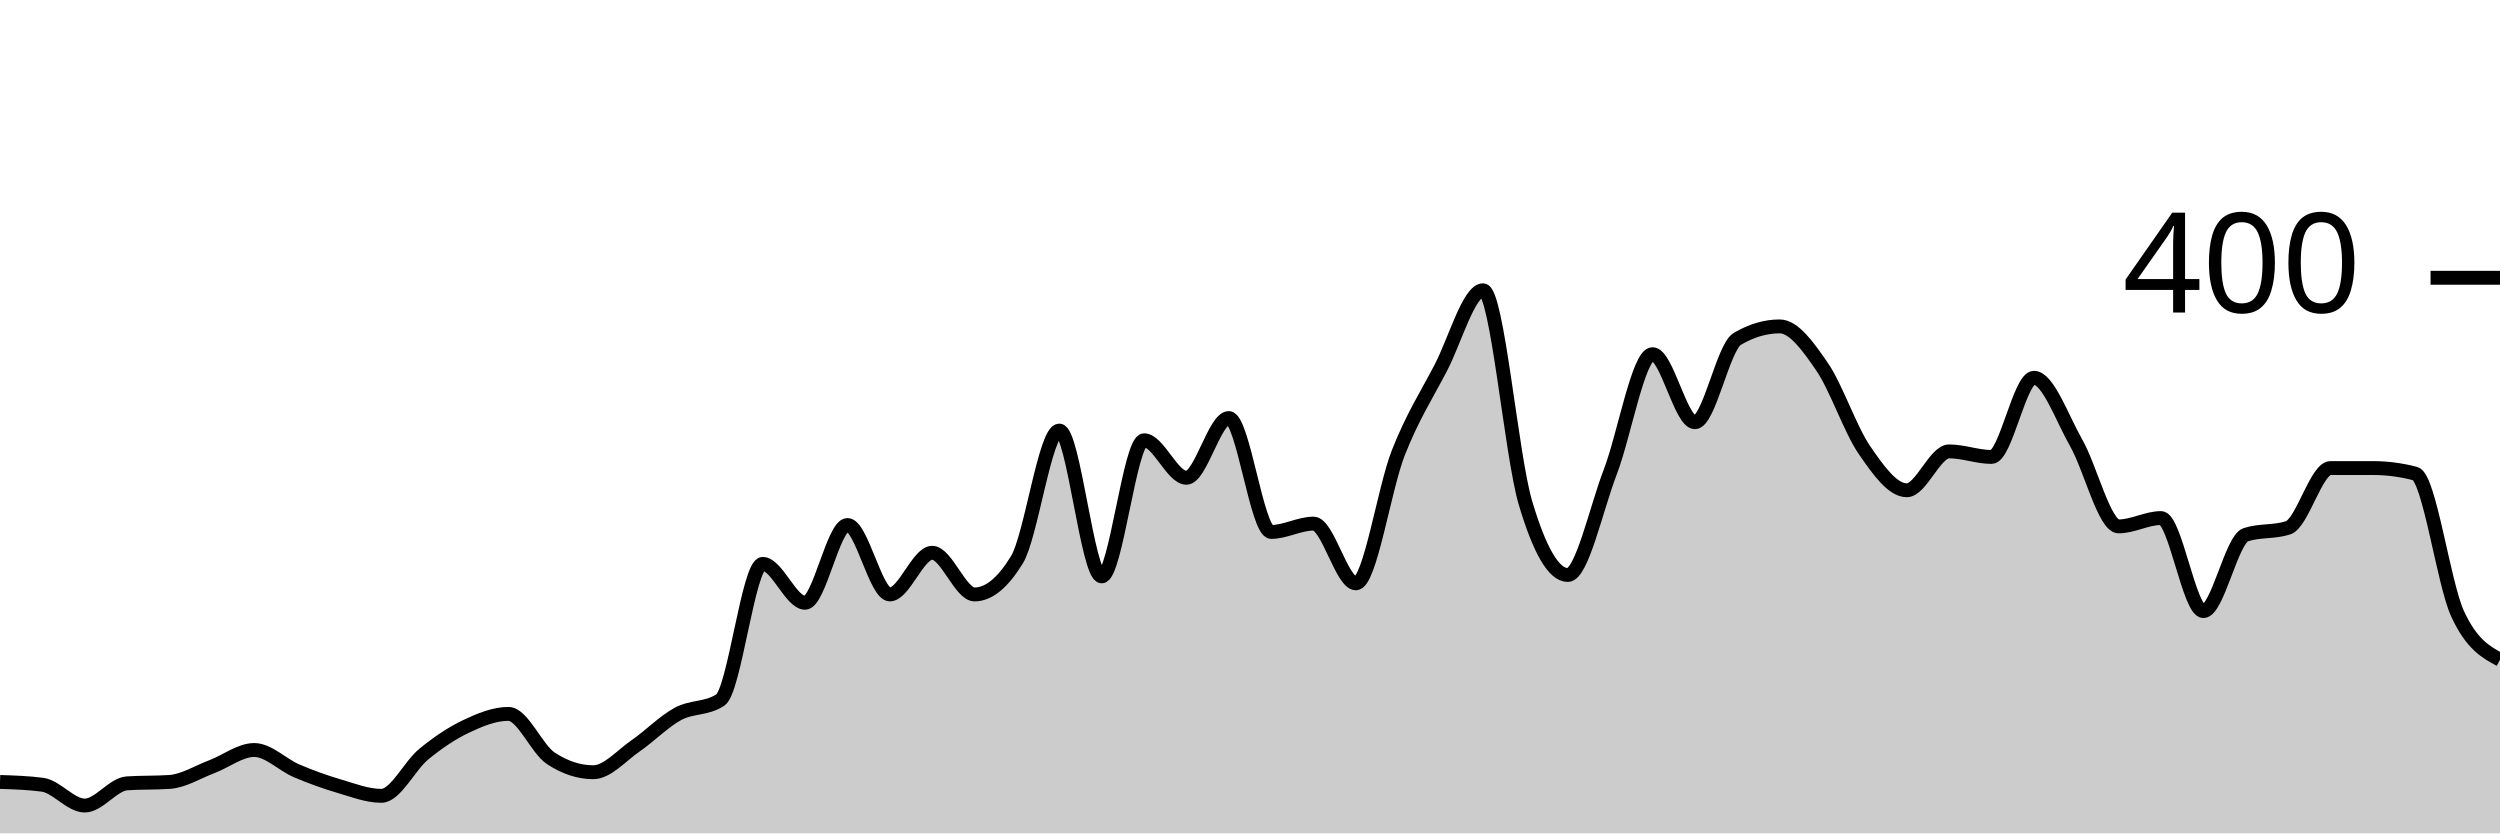
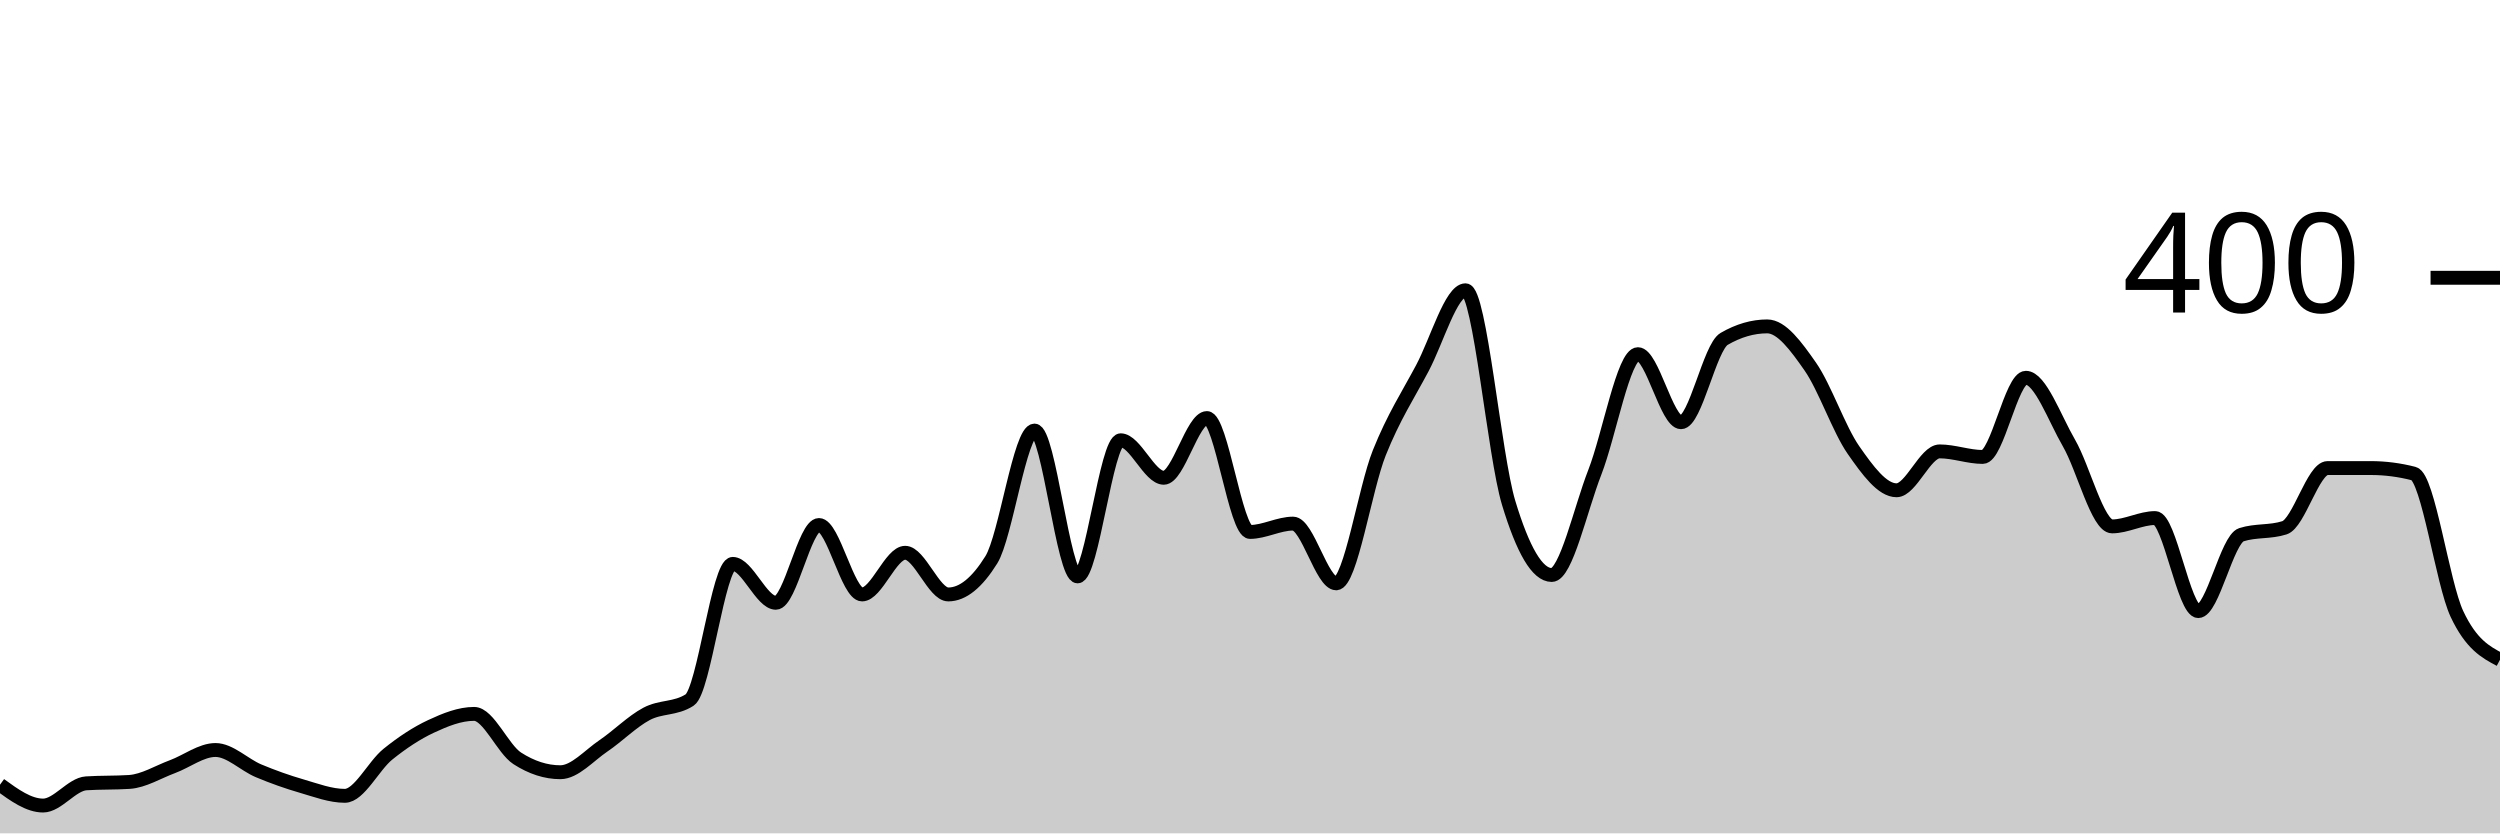
<svg xmlns="http://www.w3.org/2000/svg" viewBox="0 0 180 60">
  <g transform="translate(0,20)">
-     <path class="area" fill="rgba(0, 0, 0, 0.2)" d="M0,36.3C1.017,36.333,2.034,36.367,3.051,36.5C4.068,36.633,5.085,38,6.102,38C7.119,38,8.136,36.467,9.153,36.4C10.169,36.333,11.186,36.367,12.203,36.3C13.22,36.233,14.237,35.583,15.254,35.2C16.271,34.817,17.288,34,18.305,34C19.322,34,20.339,35.067,21.356,35.5C22.373,35.933,23.39,36.3,24.407,36.6C25.424,36.9,26.441,37.3,27.458,37.3C28.475,37.3,29.492,35.133,30.508,34.3C31.525,33.467,32.542,32.783,33.559,32.3C34.576,31.817,35.593,31.4,36.61,31.4C37.627,31.4,38.644,33.933,39.661,34.6C40.678,35.267,41.695,35.6,42.712,35.6C43.729,35.6,44.746,34.4,45.763,33.7C46.78,33,47.797,31.95,48.814,31.4C49.831,30.85,50.847,31.067,51.864,30.4C52.881,29.733,53.898,20.6,54.915,20.6C55.932,20.6,56.949,23.4,57.966,23.4C58.983,23.4,60,17.8,61.017,17.8C62.034,17.8,63.051,22.8,64.068,22.8C65.085,22.8,66.102,19.8,67.119,19.8C68.136,19.8,69.153,22.8,70.169,22.8C71.186,22.8,72.203,21.967,73.22,20.3C74.237,18.633,75.254,11,76.271,11C77.288,11,78.305,21.5,79.322,21.5C80.339,21.5,81.356,11.7,82.373,11.7C83.39,11.7,84.407,14.4,85.424,14.4C86.441,14.4,87.458,10.1,88.475,10.1C89.492,10.1,90.508,18.3,91.525,18.3C92.542,18.3,93.559,17.7,94.576,17.7C95.593,17.7,96.61,22,97.627,22C98.644,22,99.661,15.183,100.678,12.6C101.695,10.017,102.712,8.45,103.729,6.5C104.746,4.55,105.763,0.9,106.78,0.9C107.797,0.9,108.814,12.783,109.831,16.2C110.847,19.617,111.864,21.4,112.881,21.4C113.898,21.4,114.915,16.65,115.932,14C116.949,11.35,117.966,5.5,118.983,5.5C120,5.5,121.017,10.4,122.034,10.4C123.051,10.4,124.068,5,125.085,4.4C126.102,3.8,127.119,3.5,128.136,3.5C129.153,3.5,130.169,4.917,131.186,6.4C132.203,7.883,133.22,10.917,134.237,12.4C135.254,13.883,136.271,15.3,137.288,15.3C138.305,15.3,139.322,12.5,140.339,12.5C141.356,12.5,142.373,12.9,143.39,12.9C144.407,12.9,145.424,7.2,146.441,7.2C147.458,7.2,148.475,10.117,149.492,11.9C150.508,13.683,151.525,17.9,152.542,17.9C153.559,17.9,154.576,17.3,155.593,17.3C156.61,17.3,157.627,24,158.644,24C159.661,24,160.678,18.833,161.695,18.5C162.712,18.167,163.729,18.333,164.746,18C165.763,17.667,166.78,13.7,167.797,13.7C168.814,13.7,169.831,13.7,170.847,13.7C171.864,13.7,172.881,13.833,173.898,14.1C174.915,14.367,175.932,22,176.949,24.2C177.966,26.4,178.983,26.95,180,27.5L180,40C178.983,40,177.966,40,176.949,40C175.932,40,174.915,40,173.898,40C172.881,40,171.864,40,170.847,40C169.831,40,168.814,40,167.797,40C166.78,40,165.763,40,164.746,40C163.729,40,162.712,40,161.695,40C160.678,40,159.661,40,158.644,40C157.627,40,156.61,40,155.593,40C154.576,40,153.559,40,152.542,40C151.525,40,150.508,40,149.492,40C148.475,40,147.458,40,146.441,40C145.424,40,144.407,40,143.39,40C142.373,40,141.356,40,140.339,40C139.322,40,138.305,40,137.288,40C136.271,40,135.254,40,134.237,40C133.22,40,132.203,40,131.186,40C130.169,40,129.153,40,128.136,40C127.119,40,126.102,40,125.085,40C124.068,40,123.051,40,122.034,40C121.017,40,120,40,118.983,40C117.966,40,116.949,40,115.932,40C114.915,40,113.898,40,112.881,40C111.864,40,110.847,40,109.831,40C108.814,40,107.797,40,106.78,40C105.763,40,104.746,40,103.729,40C102.712,40,101.695,40,100.678,40C99.661,40,98.644,40,97.627,40C96.61,40,95.593,40,94.576,40C93.559,40,92.542,40,91.525,40C90.508,40,89.492,40,88.475,40C87.458,40,86.441,40,85.424,40C84.407,40,83.39,40,82.373,40C81.356,40,80.339,40,79.322,40C78.305,40,77.288,40,76.271,40C75.254,40,74.237,40,73.22,40C72.203,40,71.186,40,70.169,40C69.153,40,68.136,40,67.119,40C66.102,40,65.085,40,64.068,40C63.051,40,62.034,40,61.017,40C60,40,58.983,40,57.966,40C56.949,40,55.932,40,54.915,40C53.898,40,52.881,40,51.864,40C50.847,40,49.831,40,48.814,40C47.797,40,46.78,40,45.763,40C44.746,40,43.729,40,42.712,40C41.695,40,40.678,40,39.661,40C38.644,40,37.627,40,36.61,40C35.593,40,34.576,40,33.559,40C32.542,40,31.525,40,30.508,40C29.492,40,28.475,40,27.458,40C26.441,40,25.424,40,24.407,40C23.39,40,22.373,40,21.356,40C20.339,40,19.322,40,18.305,40C17.288,40,16.271,40,15.254,40C14.237,40,13.22,40,12.203,40C11.186,40,10.169,40,9.153,40C8.136,40,7.119,40,6.102,40C5.085,40,4.068,40,3.051,40C2.034,40,1.017,40,0,40Z" />
-     <path class="line" stroke="black" fill="none" d="M0,36.3C1.017,36.333,2.034,36.367,3.051,36.5C4.068,36.633,5.085,38,6.102,38C7.119,38,8.136,36.467,9.153,36.4C10.169,36.333,11.186,36.367,12.203,36.3C13.22,36.233,14.237,35.583,15.254,35.2C16.271,34.817,17.288,34,18.305,34C19.322,34,20.339,35.067,21.356,35.5C22.373,35.933,23.39,36.3,24.407,36.6C25.424,36.9,26.441,37.3,27.458,37.3C28.475,37.3,29.492,35.133,30.508,34.3C31.525,33.467,32.542,32.783,33.559,32.3C34.576,31.817,35.593,31.4,36.61,31.4C37.627,31.4,38.644,33.933,39.661,34.6C40.678,35.267,41.695,35.6,42.712,35.6C43.729,35.6,44.746,34.4,45.763,33.7C46.78,33,47.797,31.95,48.814,31.4C49.831,30.85,50.847,31.067,51.864,30.4C52.881,29.733,53.898,20.6,54.915,20.6C55.932,20.6,56.949,23.4,57.966,23.4C58.983,23.4,60,17.8,61.017,17.8C62.034,17.8,63.051,22.8,64.068,22.8C65.085,22.8,66.102,19.8,67.119,19.8C68.136,19.8,69.153,22.8,70.169,22.8C71.186,22.8,72.203,21.967,73.22,20.3C74.237,18.633,75.254,11,76.271,11C77.288,11,78.305,21.5,79.322,21.5C80.339,21.5,81.356,11.7,82.373,11.7C83.39,11.7,84.407,14.4,85.424,14.4C86.441,14.4,87.458,10.1,88.475,10.1C89.492,10.1,90.508,18.3,91.525,18.3C92.542,18.3,93.559,17.7,94.576,17.7C95.593,17.7,96.61,22,97.627,22C98.644,22,99.661,15.183,100.678,12.6C101.695,10.017,102.712,8.45,103.729,6.5C104.746,4.55,105.763,0.9,106.78,0.9C107.797,0.9,108.814,12.783,109.831,16.2C110.847,19.617,111.864,21.4,112.881,21.4C113.898,21.4,114.915,16.65,115.932,14C116.949,11.35,117.966,5.5,118.983,5.5C120,5.5,121.017,10.4,122.034,10.4C123.051,10.4,124.068,5,125.085,4.4C126.102,3.8,127.119,3.5,128.136,3.5C129.153,3.5,130.169,4.917,131.186,6.4C132.203,7.883,133.22,10.917,134.237,12.4C135.254,13.883,136.271,15.3,137.288,15.3C138.305,15.3,139.322,12.5,140.339,12.5C141.356,12.5,142.373,12.9,143.39,12.9C144.407,12.9,145.424,7.2,146.441,7.2C147.458,7.2,148.475,10.117,149.492,11.9C150.508,13.683,151.525,17.9,152.542,17.9C153.559,17.9,154.576,17.3,155.593,17.3C156.61,17.3,157.627,24,158.644,24C159.661,24,160.678,18.833,161.695,18.5C162.712,18.167,163.729,18.333,164.746,18C165.763,17.667,166.78,13.7,167.797,13.7C168.814,13.7,169.831,13.7,170.847,13.7C171.864,13.7,172.881,13.833,173.898,14.1C174.915,14.367,175.932,22,176.949,24.2C177.966,26.4,178.983,26.95,180,27.5" />
+     <path class="area" fill="rgba(0, 0, 0, 0.2)" d="M0,36.5C1.034,37.25,2.069,38,3.103,38C4.138,38,5.172,36.467,6.207,36.4C7.241,36.333,8.276,36.367,9.31,36.3C10.345,36.233,11.379,35.583,12.414,35.2C13.448,34.817,14.483,34,15.517,34C16.552,34,17.586,35.067,18.621,35.5C19.655,35.933,20.69,36.3,21.724,36.6C22.759,36.9,23.793,37.3,24.828,37.3C25.862,37.3,26.897,35.133,27.931,34.3C28.966,33.467,30,32.783,31.034,32.3C32.069,31.817,33.103,31.4,34.138,31.4C35.172,31.4,36.207,33.933,37.241,34.6C38.276,35.267,39.31,35.6,40.345,35.6C41.379,35.6,42.414,34.4,43.448,33.7C44.483,33,45.517,31.95,46.552,31.4C47.586,30.85,48.621,31.067,49.655,30.4C50.69,29.733,51.724,20.6,52.759,20.6C53.793,20.6,54.828,23.4,55.862,23.4C56.897,23.4,57.931,17.8,58.966,17.8C60,17.8,61.034,22.8,62.069,22.8C63.103,22.8,64.138,19.8,65.172,19.8C66.207,19.8,67.241,22.8,68.276,22.8C69.31,22.8,70.345,21.967,71.379,20.3C72.414,18.633,73.448,11,74.483,11C75.517,11,76.552,21.5,77.586,21.5C78.621,21.5,79.655,11.7,80.69,11.7C81.724,11.7,82.759,14.4,83.793,14.4C84.828,14.4,85.862,10.1,86.897,10.1C87.931,10.1,88.966,18.3,90,18.3C91.034,18.3,92.069,17.7,93.103,17.7C94.138,17.7,95.172,22,96.207,22C97.241,22,98.276,15.183,99.31,12.6C100.345,10.017,101.379,8.45,102.414,6.5C103.448,4.55,104.483,0.9,105.517,0.9C106.552,0.9,107.586,12.783,108.621,16.2C109.655,19.617,110.69,21.4,111.724,21.4C112.759,21.4,113.793,16.65,114.828,14C115.862,11.35,116.897,5.5,117.931,5.5C118.966,5.5,120,10.4,121.034,10.4C122.069,10.4,123.103,5,124.138,4.4C125.172,3.8,126.207,3.5,127.241,3.5C128.276,3.5,129.31,4.917,130.345,6.4C131.379,7.883,132.414,10.917,133.448,12.4C134.483,13.883,135.517,15.3,136.552,15.3C137.586,15.3,138.621,12.5,139.655,12.5C140.69,12.5,141.724,12.9,142.759,12.9C143.793,12.9,144.828,7.2,145.862,7.2C146.897,7.2,147.931,10.117,148.966,11.9C150,13.683,151.034,17.9,152.069,17.9C153.103,17.9,154.138,17.3,155.172,17.3C156.207,17.3,157.241,24,158.276,24C159.31,24,160.345,18.833,161.379,18.5C162.414,18.167,163.448,18.333,164.483,18C165.517,17.667,166.552,13.7,167.586,13.7C168.621,13.7,169.655,13.7,170.69,13.7C171.724,13.7,172.759,13.833,173.793,14.1C174.828,14.367,175.862,22,176.897,24.2C177.931,26.4,178.966,26.95,180,27.5L180,40C178.966,40,177.931,40,176.897,40C175.862,40,174.828,40,173.793,40C172.759,40,171.724,40,170.69,40C169.655,40,168.621,40,167.586,40C166.552,40,165.517,40,164.483,40C163.448,40,162.414,40,161.379,40C160.345,40,159.31,40,158.276,40C157.241,40,156.207,40,155.172,40C154.138,40,153.103,40,152.069,40C151.034,40,150,40,148.966,40C147.931,40,146.897,40,145.862,40C144.828,40,143.793,40,142.759,40C141.724,40,140.69,40,139.655,40C138.621,40,137.586,40,136.552,40C135.517,40,134.483,40,133.448,40C132.414,40,131.379,40,130.345,40C129.31,40,128.276,40,127.241,40C126.207,40,125.172,40,124.138,40C123.103,40,122.069,40,121.034,40C120,40,118.966,40,117.931,40C116.897,40,115.862,40,114.828,40C113.793,40,112.759,40,111.724,40C110.69,40,109.655,40,108.621,40C107.586,40,106.552,40,105.517,40C104.483,40,103.448,40,102.414,40C101.379,40,100.345,40,99.31,40C98.276,40,97.241,40,96.207,40C95.172,40,94.138,40,93.103,40C92.069,40,91.034,40,90,40C88.966,40,87.931,40,86.897,40C85.862,40,84.828,40,83.793,40C82.759,40,81.724,40,80.69,40C79.655,40,78.621,40,77.586,40C76.552,40,75.517,40,74.483,40C73.448,40,72.414,40,71.379,40C70.345,40,69.31,40,68.276,40C67.241,40,66.207,40,65.172,40C64.138,40,63.103,40,62.069,40C61.034,40,60,40,58.966,40C57.931,40,56.897,40,55.862,40C54.828,40,53.793,40,52.759,40C51.724,40,50.69,40,49.655,40C48.621,40,47.586,40,46.552,40C45.517,40,44.483,40,43.448,40C42.414,40,41.379,40,40.345,40C39.31,40,38.276,40,37.241,40C36.207,40,35.172,40,34.138,40C33.103,40,32.069,40,31.034,40C30,40,28.966,40,27.931,40C26.897,40,25.862,40,24.828,40C23.793,40,22.759,40,21.724,40C20.69,40,19.655,40,18.621,40C17.586,40,16.552,40,15.517,40C14.483,40,13.448,40,12.414,40C11.379,40,10.345,40,9.31,40C8.276,40,7.241,40,6.207,40C5.172,40,4.138,40,3.103,40C2.069,40,1.034,40,0,40Z" />
+     <path class="line" stroke="black" fill="none" d="M0,36.5C1.034,37.25,2.069,38,3.103,38C4.138,38,5.172,36.467,6.207,36.4C7.241,36.333,8.276,36.367,9.31,36.3C10.345,36.233,11.379,35.583,12.414,35.2C13.448,34.817,14.483,34,15.517,34C16.552,34,17.586,35.067,18.621,35.5C19.655,35.933,20.69,36.3,21.724,36.6C22.759,36.9,23.793,37.3,24.828,37.3C25.862,37.3,26.897,35.133,27.931,34.3C28.966,33.467,30,32.783,31.034,32.3C32.069,31.817,33.103,31.4,34.138,31.4C35.172,31.4,36.207,33.933,37.241,34.6C38.276,35.267,39.31,35.6,40.345,35.6C41.379,35.6,42.414,34.4,43.448,33.7C44.483,33,45.517,31.95,46.552,31.4C47.586,30.85,48.621,31.067,49.655,30.4C50.69,29.733,51.724,20.6,52.759,20.6C53.793,20.6,54.828,23.4,55.862,23.4C56.897,23.4,57.931,17.8,58.966,17.8C60,17.8,61.034,22.8,62.069,22.8C63.103,22.8,64.138,19.8,65.172,19.8C66.207,19.8,67.241,22.8,68.276,22.8C69.31,22.8,70.345,21.967,71.379,20.3C72.414,18.633,73.448,11,74.483,11C75.517,11,76.552,21.5,77.586,21.5C78.621,21.5,79.655,11.7,80.69,11.7C81.724,11.7,82.759,14.4,83.793,14.4C84.828,14.4,85.862,10.1,86.897,10.1C87.931,10.1,88.966,18.3,90,18.3C91.034,18.3,92.069,17.7,93.103,17.7C94.138,17.7,95.172,22,96.207,22C97.241,22,98.276,15.183,99.31,12.6C100.345,10.017,101.379,8.45,102.414,6.5C103.448,4.55,104.483,0.9,105.517,0.9C106.552,0.9,107.586,12.783,108.621,16.2C109.655,19.617,110.69,21.4,111.724,21.4C112.759,21.4,113.793,16.65,114.828,14C115.862,11.35,116.897,5.5,117.931,5.5C118.966,5.5,120,10.4,121.034,10.4C122.069,10.4,123.103,5,124.138,4.4C125.172,3.8,126.207,3.5,127.241,3.5C128.276,3.5,129.31,4.917,130.345,6.4C131.379,7.883,132.414,10.917,133.448,12.4C134.483,13.883,135.517,15.3,136.552,15.3C137.586,15.3,138.621,12.5,139.655,12.5C140.69,12.5,141.724,12.9,142.759,12.9C143.793,12.9,144.828,7.2,145.862,7.2C146.897,7.2,147.931,10.117,148.966,11.9C150,13.683,151.034,17.9,152.069,17.9C153.103,17.9,154.138,17.3,155.172,17.3C156.207,17.3,157.241,24,158.276,24C159.31,24,160.345,18.833,161.379,18.5C162.414,18.167,163.448,18.333,164.483,18C165.517,17.667,166.552,13.7,167.586,13.7C168.621,13.7,169.655,13.7,170.69,13.7C171.724,13.7,172.759,13.833,173.793,14.1C174.828,14.367,175.862,22,176.897,24.2C177.931,26.4,178.966,26.95,180,27.5" />
    <path class="axis-ceiling" stroke-width="1" stroke="black" fill="none" d="M175,0L180,0" />
    <text class="axis-ceiling-label" font-family="sans-serif" text-anchor="end" font-size="10px" x="170" y="2.5">400</text>
  </g>
</svg>
